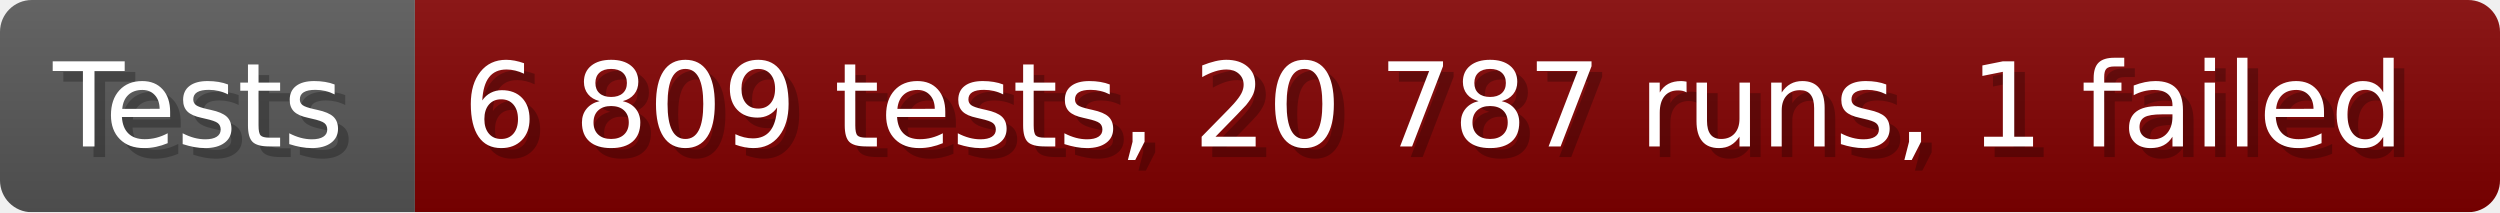
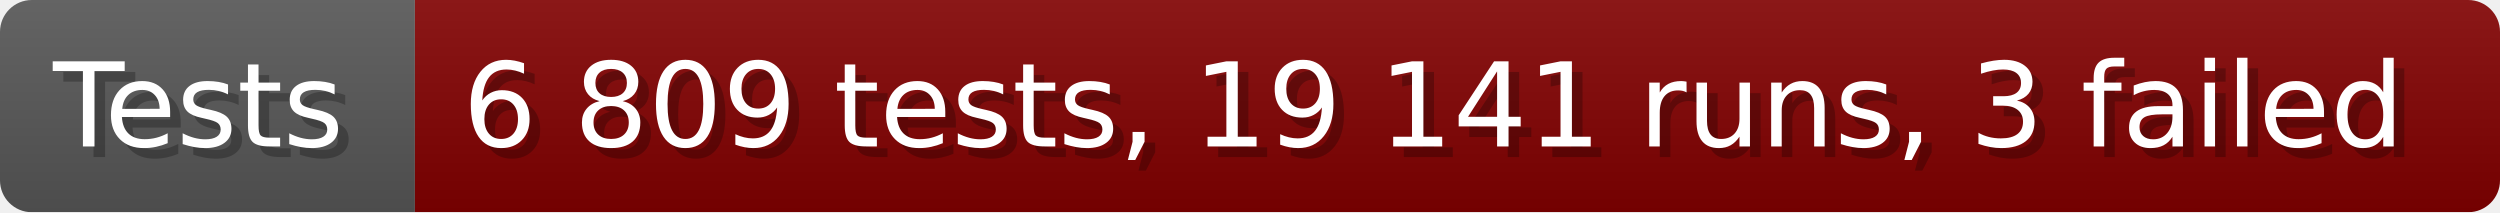
- <svg xmlns="http://www.w3.org/2000/svg" width="235.6" height="20" viewBox="0 0 2356 200" role="img" aria-label="Tests: 6 809 tests, 20 787 runs, 1 failed">
+ <svg xmlns="http://www.w3.org/2000/svg" width="235.6" height="20" viewBox="0 0 2356 200" role="img" aria-label="Tests: 6 809 tests, 19 141 runs, 3 failed">
  <linearGradient id="a" x2="0" y2="100%">
    <stop offset="0" stop-opacity=".1" stop-color="#EEE" />
    <stop offset="1" stop-opacity=".1" />
  </linearGradient>
  <mask id="m">
    <rect width="2356" height="200" rx="30" fill="#FFF" />
  </mask>
  <g mask="url(#m)">
    <rect width="391" height="200" fill="#555" />
    <rect width="1965" height="200" fill="#800000" x="391" />
    <rect width="2356" height="200" fill="url(#a)" />
  </g>
  <g aria-hidden="true" fill="#fff" text-anchor="start" font-family="Verdana,DejaVu Sans,sans-serif" font-size="110">
    <text x="60" y="148" textLength="291" fill="#000" opacity="0.25">Tests</text>
    <text x="50" y="138" textLength="291">Tests</text>
-     <text x="446" y="148" textLength="1865" fill="#000" opacity="0.25">6 809 tests, 20 787 runs, 1 failed</text>
-     <text x="436" y="138" textLength="1865">6 809 tests, 20 787 runs, 1 failed</text>
+     <text x="446" y="148" textLength="1865" fill="#000" opacity="0.25">6 809 tests, 19 141 runs, 3 failed</text>
+     <text x="436" y="138" textLength="1865">6 809 tests, 19 141 runs, 3 failed</text>
  </g>
</svg>
